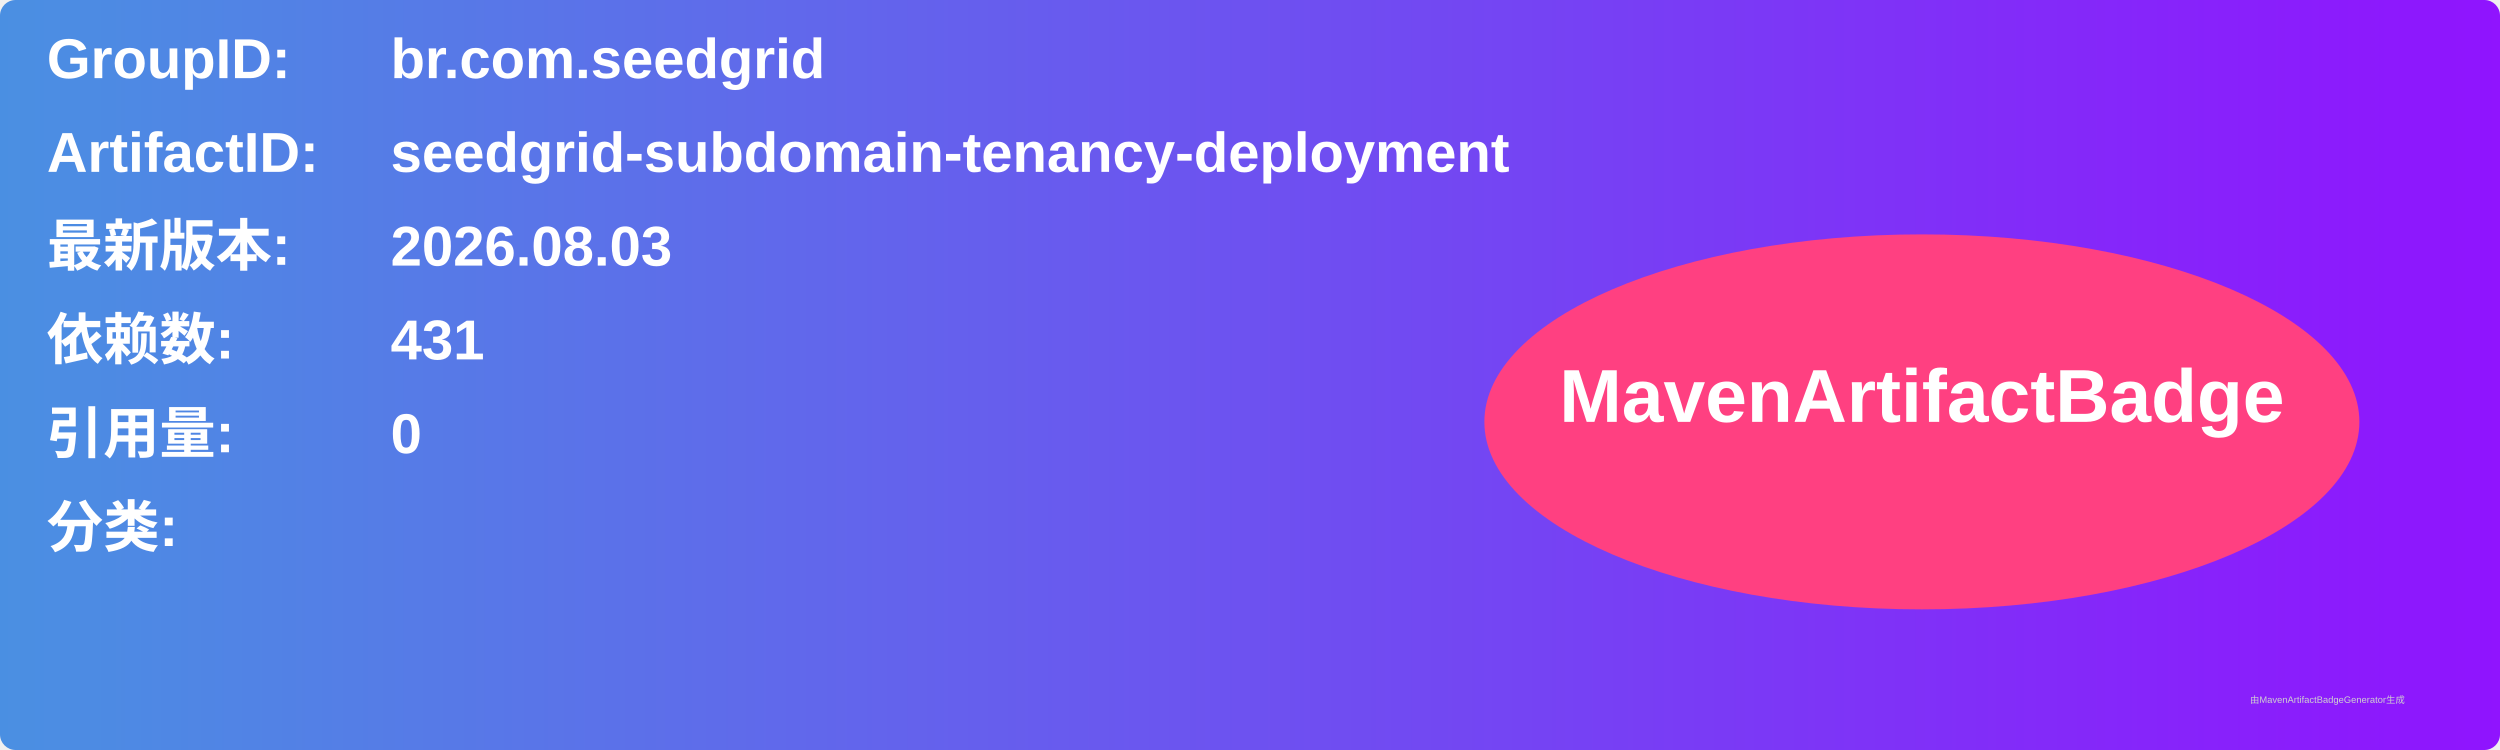
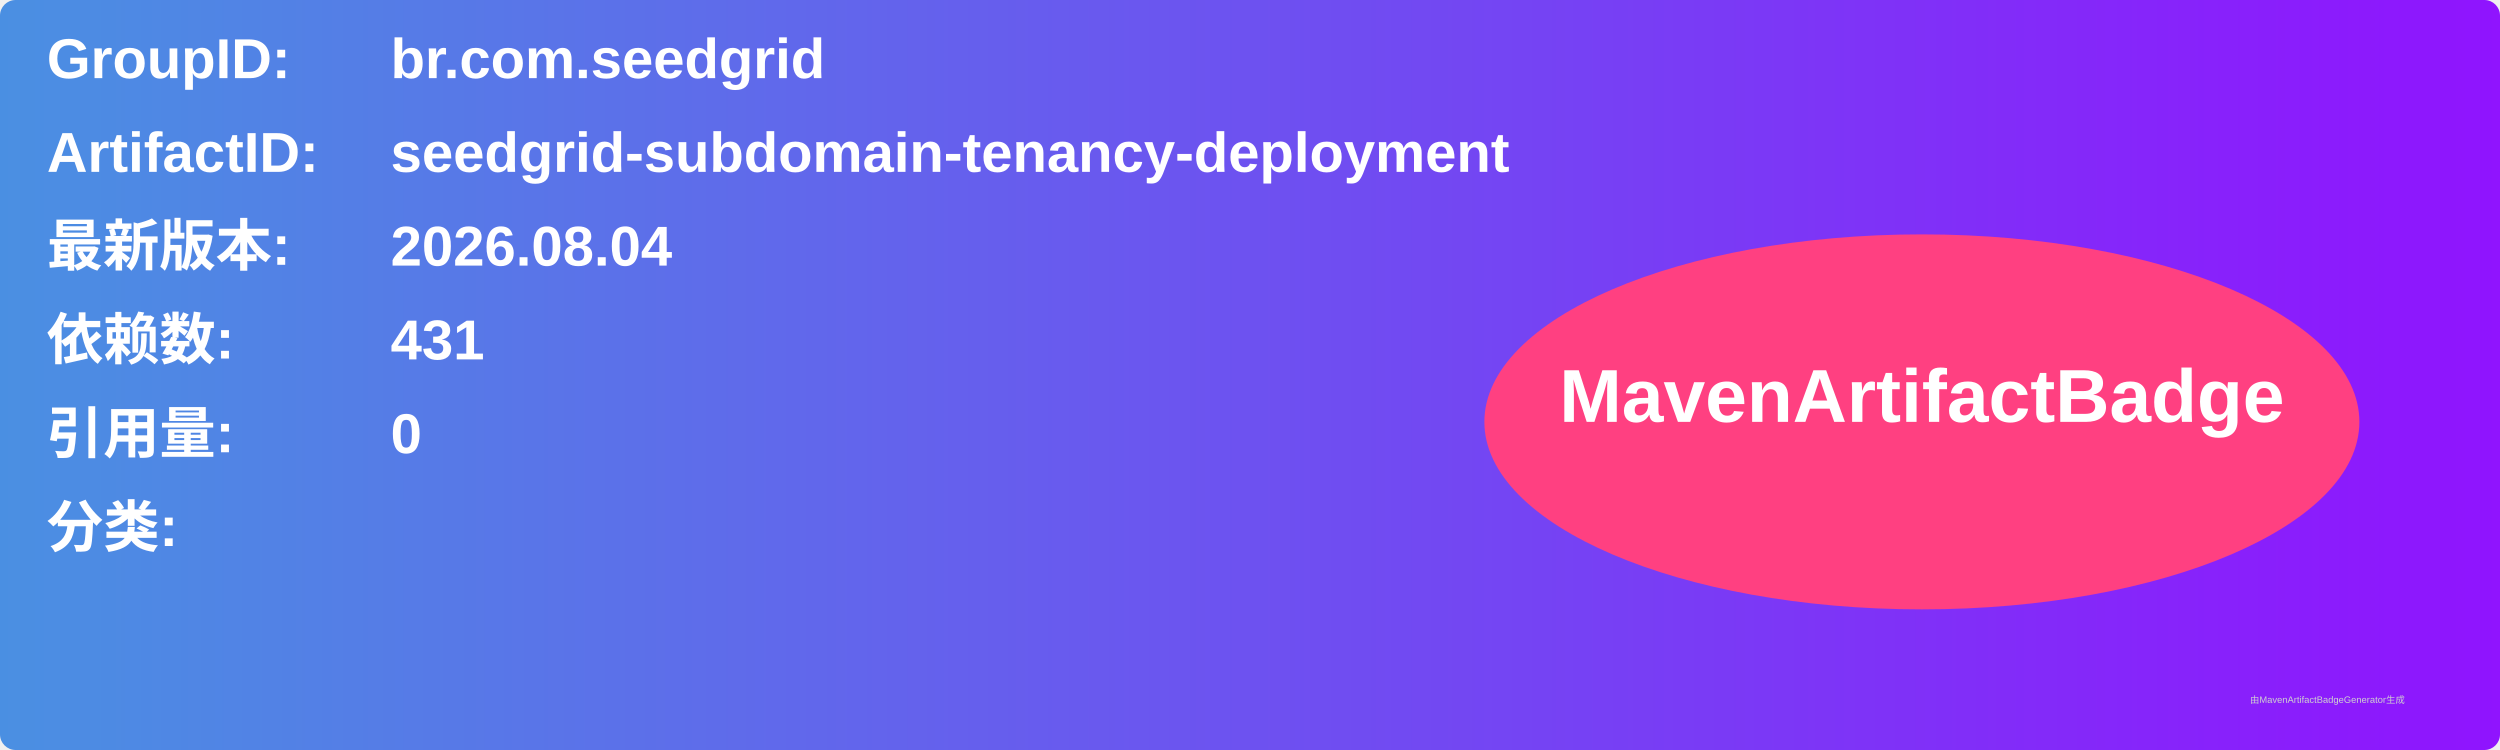
<svg xmlns="http://www.w3.org/2000/svg" width="800" height="240" viewBox="0 0 800 240">
  <linearGradient id="grad" x1="0%" y1="0%" x2="100%" y2="0%">
    <stop offset="0%" stop-color="#4a90e2" />
    <stop offset="100%" stop-color="#9013fe" />
  </linearGradient>
  <rect width="100%" height="100%" rx="5" ry="5" fill="url(#grad)" />
  <g transform="translate(15, 15)">
    <text x="0" y="10" font-family="Arial" font-size="18" fill="white" font-weight="bold" width="260">GroupID:</text>
    <text x="110" y="10" font-family="Arial" font-size="18" fill="white" font-weight="bold" width="460">br.com.seedgrid</text>
    <text x="0" y="40" font-family="Arial" font-size="18" fill="white" font-weight="bold" width="260">ArtifactID:</text>
    <text x="110" y="40" font-family="Arial" font-size="18" fill="white" font-weight="bold" width="460">seedgrid-subdomain-tenancy-deployment</text>
    <text x="0" y="70" font-family="Arial" font-size="18" fill="white" font-weight="bold">最新版本:</text>
    <text x="110" y="70" font-family="Arial" font-size="18" fill="white" font-weight="bold">
-       <tspan font-weight="bold">2026.08.03</tspan>
+       <tspan font-weight="bold">2026.08.04</tspan>
    </text>
    <text x="0" y="100" font-family="Arial" font-size="18" fill="white" font-weight="bold">依赖数: </text>
    <text x="110" y="100" font-family="Arial" font-size="18" fill="white">
      <tspan font-weight="bold">431</tspan>
    </text>
    <text x="0" y="130" font-family="Arial" font-size="18" fill="white" font-weight="bold">引用量: </text>
    <text x="110" y="130" font-family="Arial" font-size="18" fill="white">
      <tspan font-weight="bold">0</tspan>
    </text>
    <text x="0" y="160" font-family="Arial" font-size="18" fill="white" font-weight="bold">分类:</text>
    <text x="10" y="190" font-family="Arial" font-size="10" fill="white">
      <tspan font-weight="bold" />
    </text>
    <ellipse cx="600" cy="120" rx="140" ry="60" fill="#ff4081" />
    <text x="600" y="120" text-anchor="middle" font-family="Arial" font-size="24" fill="white" font-weight="bold">MavenArtifactBadge</text>
  </g>
  <text x="720" y="225" font-family="Arial" font-size="3" fill="#d0d0d0">由MavenArtifactBadgeGenerator生成</text>
</svg>
